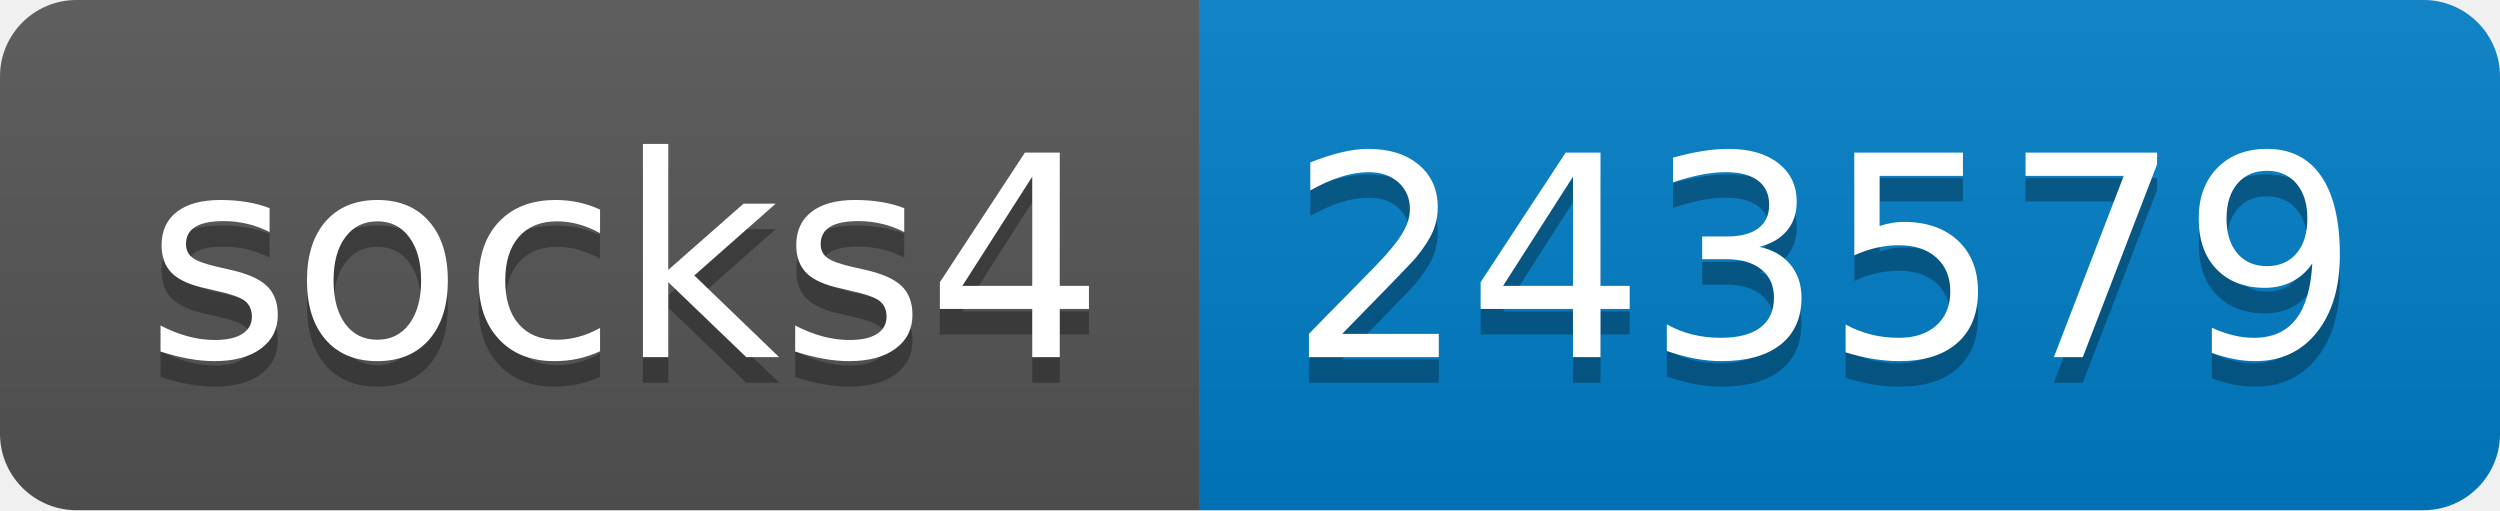
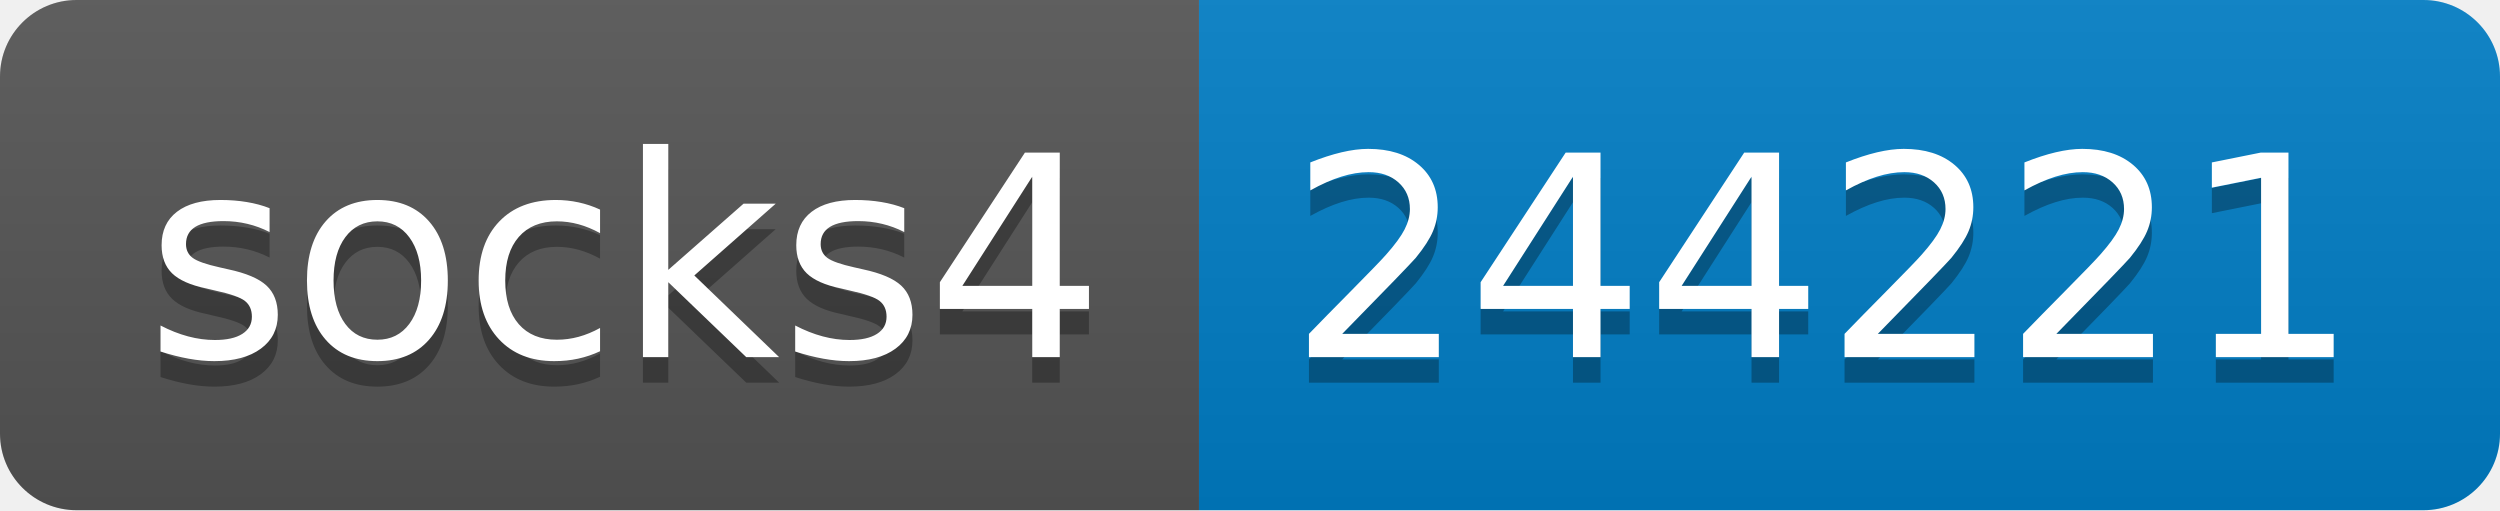
- <svg xmlns="http://www.w3.org/2000/svg" width="98" height="20" role="img" aria-label="socks4: 243579">
+ <svg xmlns="http://www.w3.org/2000/svg" width="98" height="20" role="img" aria-label="socks4: 244221">
  <linearGradient id="s" x2="0" y2="100%">
    <stop offset="0" stop-color="#bbb" stop-opacity=".1" />
    <stop offset="1" stop-opacity=".1" />
  </linearGradient>
  <clipPath id="r">
    <rect width="98" height="20" rx="3" fill="#fff" />
  </clipPath>
  <g clip-path="url(#r)">
    <rect width="47" height="20" fill="#555" />
    <rect x="47" width="51" height="20" fill="#007ec6" />
    <rect width="98" height="20" fill="url(#s)" />
  </g>
  <g fill="#fff" text-anchor="middle" font-family="Verdana,Geneva,DejaVu Sans,sans-serif" text-rendering="geometricPrecision" font-size="110">
    <text aria-hidden="true" x="245" y="150" fill="#010101" fill-opacity=".3" transform="scale(.1)" textLength="370">socks4</text>
    <text x="245" y="140" transform="scale(.1)" fill="#fff" textLength="370">socks4</text>
-     <text aria-hidden="true" x="715" y="150" fill="#010101" fill-opacity=".3" transform="scale(.1)" textLength="410">243579</text>
-     <text x="715" y="140" transform="scale(.1)" fill="#fff" textLength="410">243579</text>
+     <text aria-hidden="true" x="715" y="150" fill="#010101" fill-opacity=".3" transform="scale(.1)" textLength="410">244221</text>
+     <text x="715" y="140" transform="scale(.1)" fill="#fff" textLength="410">244221</text>
  </g>
</svg>
